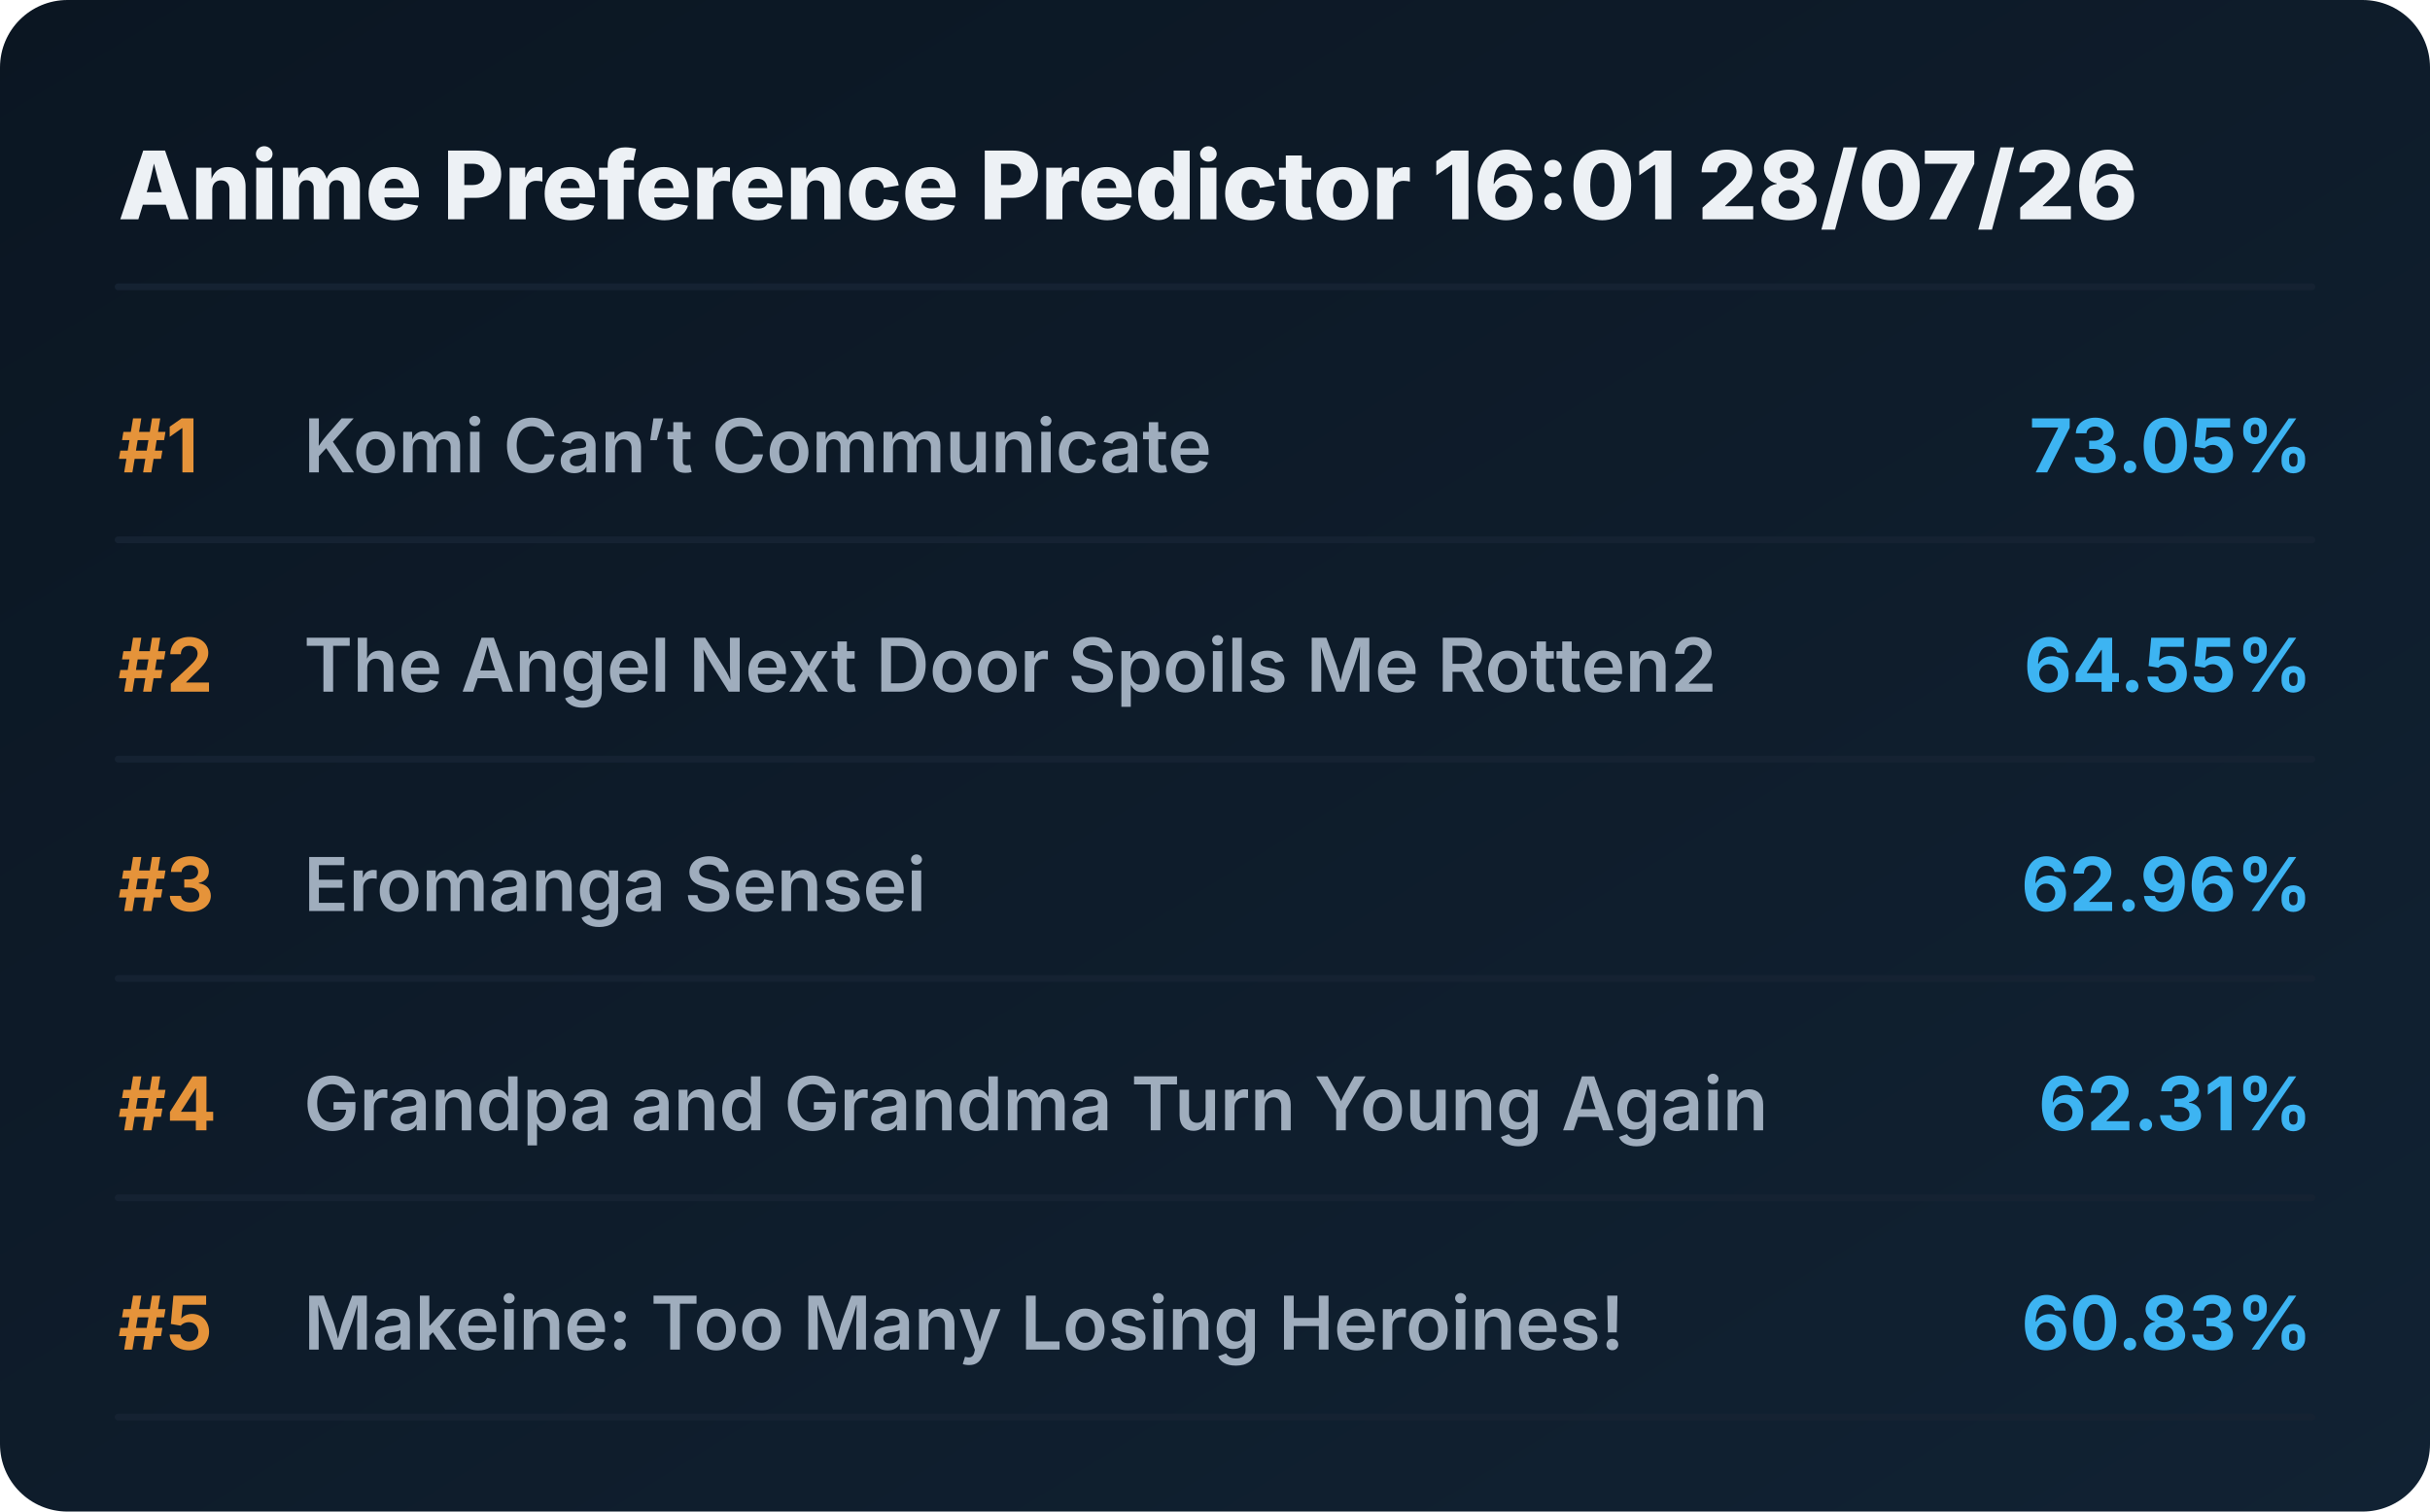
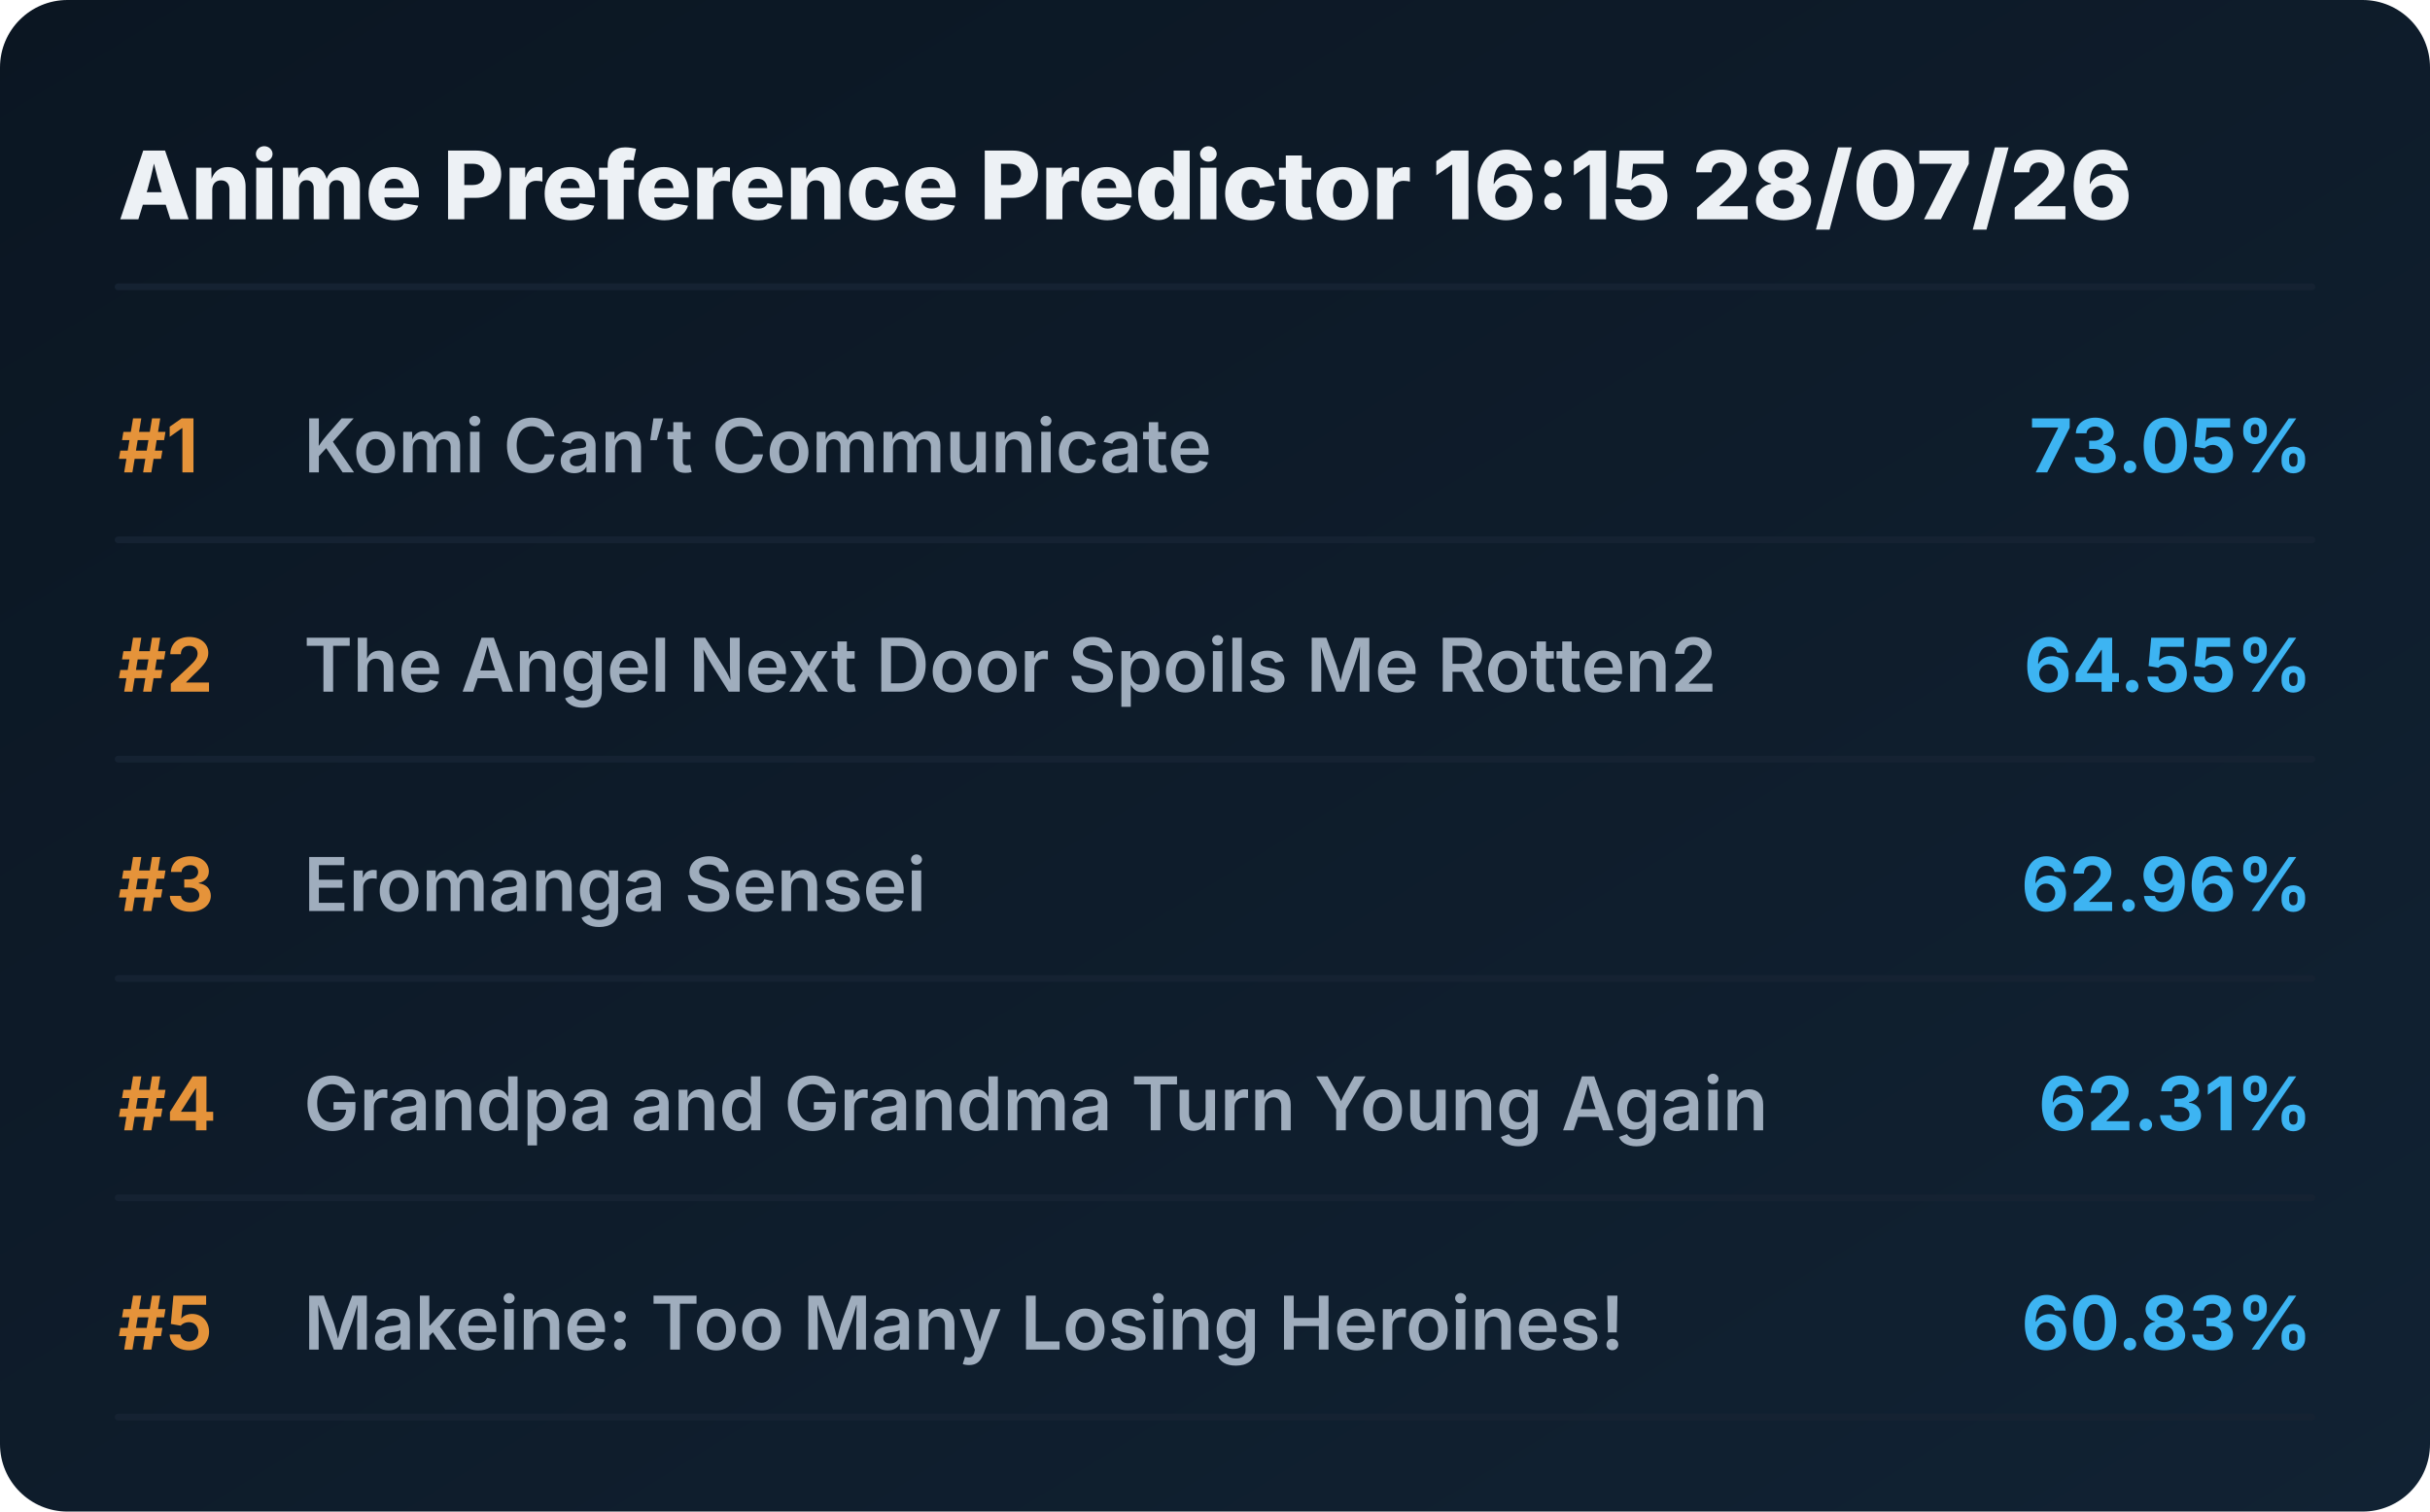
<svg xmlns="http://www.w3.org/2000/svg" viewBox="0 0 720 448" preserveAspectRatio="xMidYMid meet" style="width: 100%; height: auto; max-width: 720px;">
  <defs>
    <linearGradient id="boxGrad" x1="0%" y1="0%" x2="100%" y2="100%">
      <stop offset="0%" stop-color="#0b1622" />
      <stop offset="100%" stop-color="#112233" />
    </linearGradient>
    <clipPath id="titleClip">
      <rect x="90" y="0" width="510" height="100%" />
    </clipPath>
  </defs>
  <style>
    .bg { fill: url(#boxGrad); rx: 20px; }
    .header { font-family: 'Overpass', 'Inter', system-ui, sans-serif; font-weight: 800; font-size: 28px; fill: #edf1f5; }
    .rank { font-family: 'Overpass', 'Inter', system-ui, sans-serif; font-weight: 700; font-size: 22px; fill: #e5933a; }
    .title { font-family: 'Overpass', 'Inter', system-ui, sans-serif; font-weight: 600; font-size: 22px; fill: #9fadbd; }
    .score { font-family: 'Overpass', 'Inter', system-ui, sans-serif; font-weight: 700; font-size: 22px; fill: #3db4f2; }
    .line { stroke: #152232; stroke-width: 2; stroke-linecap: round; }
  </style>
  <rect class="bg" width="720" height="448" />
-   <text x="35" y="65" class="header">Anime Preference Predictor 16:01 28/07/26</text>
+   <text x="35" y="65" class="header">Anime Preference Predictor 16:15 28/07/26</text>
  <line x1="35" y1="85" x2="685" y2="85" class="line" />
  <g transform="translate(0, 0)">
    <text x="35" y="140" class="rank">#1</text>
    <text x="90" y="140" class="title">Komi Can’t Communicate</text>
    <text x="685" y="140" class="score" text-anchor="end">73.05%</text>
    <line x1="35" y1="160" x2="685" y2="160" class="line" />
  </g>
  <g transform="translate(0, 65)">
    <text x="35" y="140" class="rank">#2</text>
    <text x="90" y="140" class="title">The Angel Next Door Spoils Me Rotten2</text>
    <text x="685" y="140" class="score" text-anchor="end">64.55%</text>
    <line x1="35" y1="160" x2="685" y2="160" class="line" />
  </g>
  <g transform="translate(0, 130)">
    <text x="35" y="140" class="rank">#3</text>
    <text x="90" y="140" class="title">Eromanga Sensei</text>
    <text x="685" y="140" class="score" text-anchor="end">62.96%</text>
    <line x1="35" y1="160" x2="685" y2="160" class="line" />
  </g>
  <g transform="translate(0, 195)">
    <text x="35" y="140" class="rank">#4</text>
    <text x="90" y="140" class="title">Grandpa and Grandma Turn Young Again</text>
    <text x="685" y="140" class="score" text-anchor="end">62.31%</text>
    <line x1="35" y1="160" x2="685" y2="160" class="line" />
  </g>
  <g transform="translate(0, 260)">
    <text x="35" y="140" class="rank">#5</text>
    <text x="90" y="140" class="title">Makeine: Too Many Losing Heroines!</text>
    <text x="685" y="140" class="score" text-anchor="end">60.83%</text>
    <line x1="35" y1="160" x2="685" y2="160" class="line" />
  </g>
</svg>
